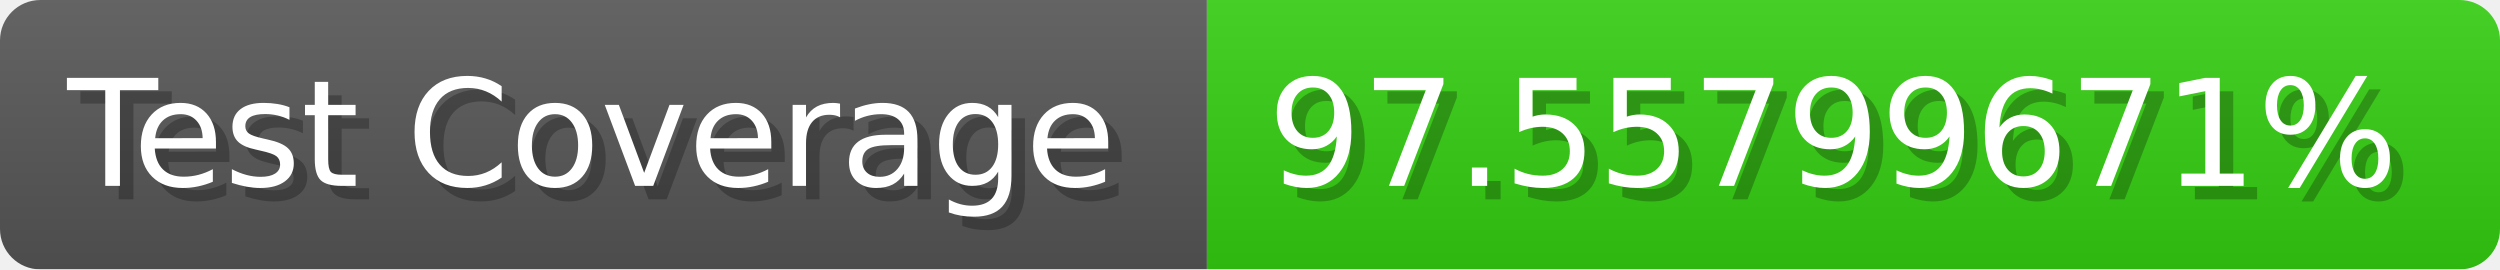
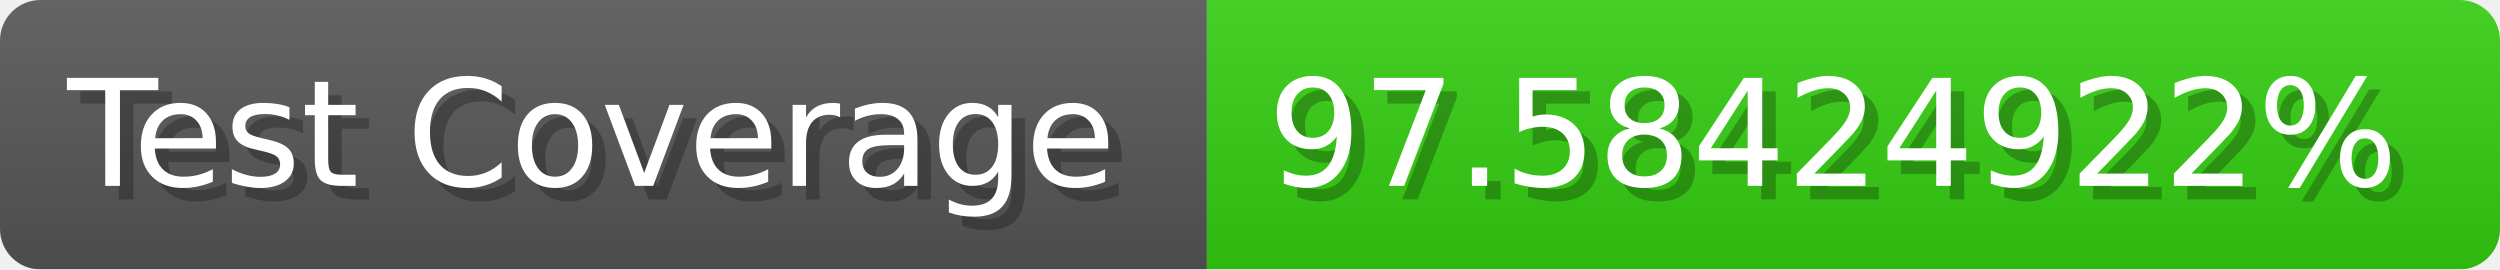
- <svg xmlns="http://www.w3.org/2000/svg" width="185.6" height="20" viewBox="0 0 1856 200" role="img" aria-label="Test Coverage: 97.55799671%">
+ <svg xmlns="http://www.w3.org/2000/svg" width="185.6" height="20" viewBox="0 0 1856 200" role="img" aria-label="Test Coverage: 97.58424922%">
  <linearGradient id="a" x2="0" y2="100%">
    <stop offset="0" stop-opacity=".1" stop-color="#EEE" />
    <stop offset="1" stop-opacity=".1" />
  </linearGradient>
  <mask id="m">
    <rect width="1856" height="200" rx="30" fill="#FFF" />
  </mask>
  <g mask="url(#m)">
    <rect width="896" height="200" fill="#555" />
    <rect width="960" height="200" fill="#3C1" x="896" />
    <rect width="1856" height="200" fill="url(#a)" />
  </g>
  <g aria-hidden="true" fill="#fff" text-anchor="start" font-family="Verdana,DejaVu Sans,sans-serif" font-size="110">
    <text x="60" y="148" textLength="796" fill="#000" opacity="0.25">Test Coverage</text>
    <text x="50" y="138" textLength="796">Test Coverage</text>
-     <text x="951" y="148" textLength="860" fill="#000" opacity="0.25">97.55799671%</text>
-     <text x="941" y="138" textLength="860">97.55799671%</text>
+     <text x="951" y="148" textLength="860" fill="#000" opacity="0.25">97.58424922%</text>
+     <text x="941" y="138" textLength="860">97.58424922%</text>
  </g>
</svg>
